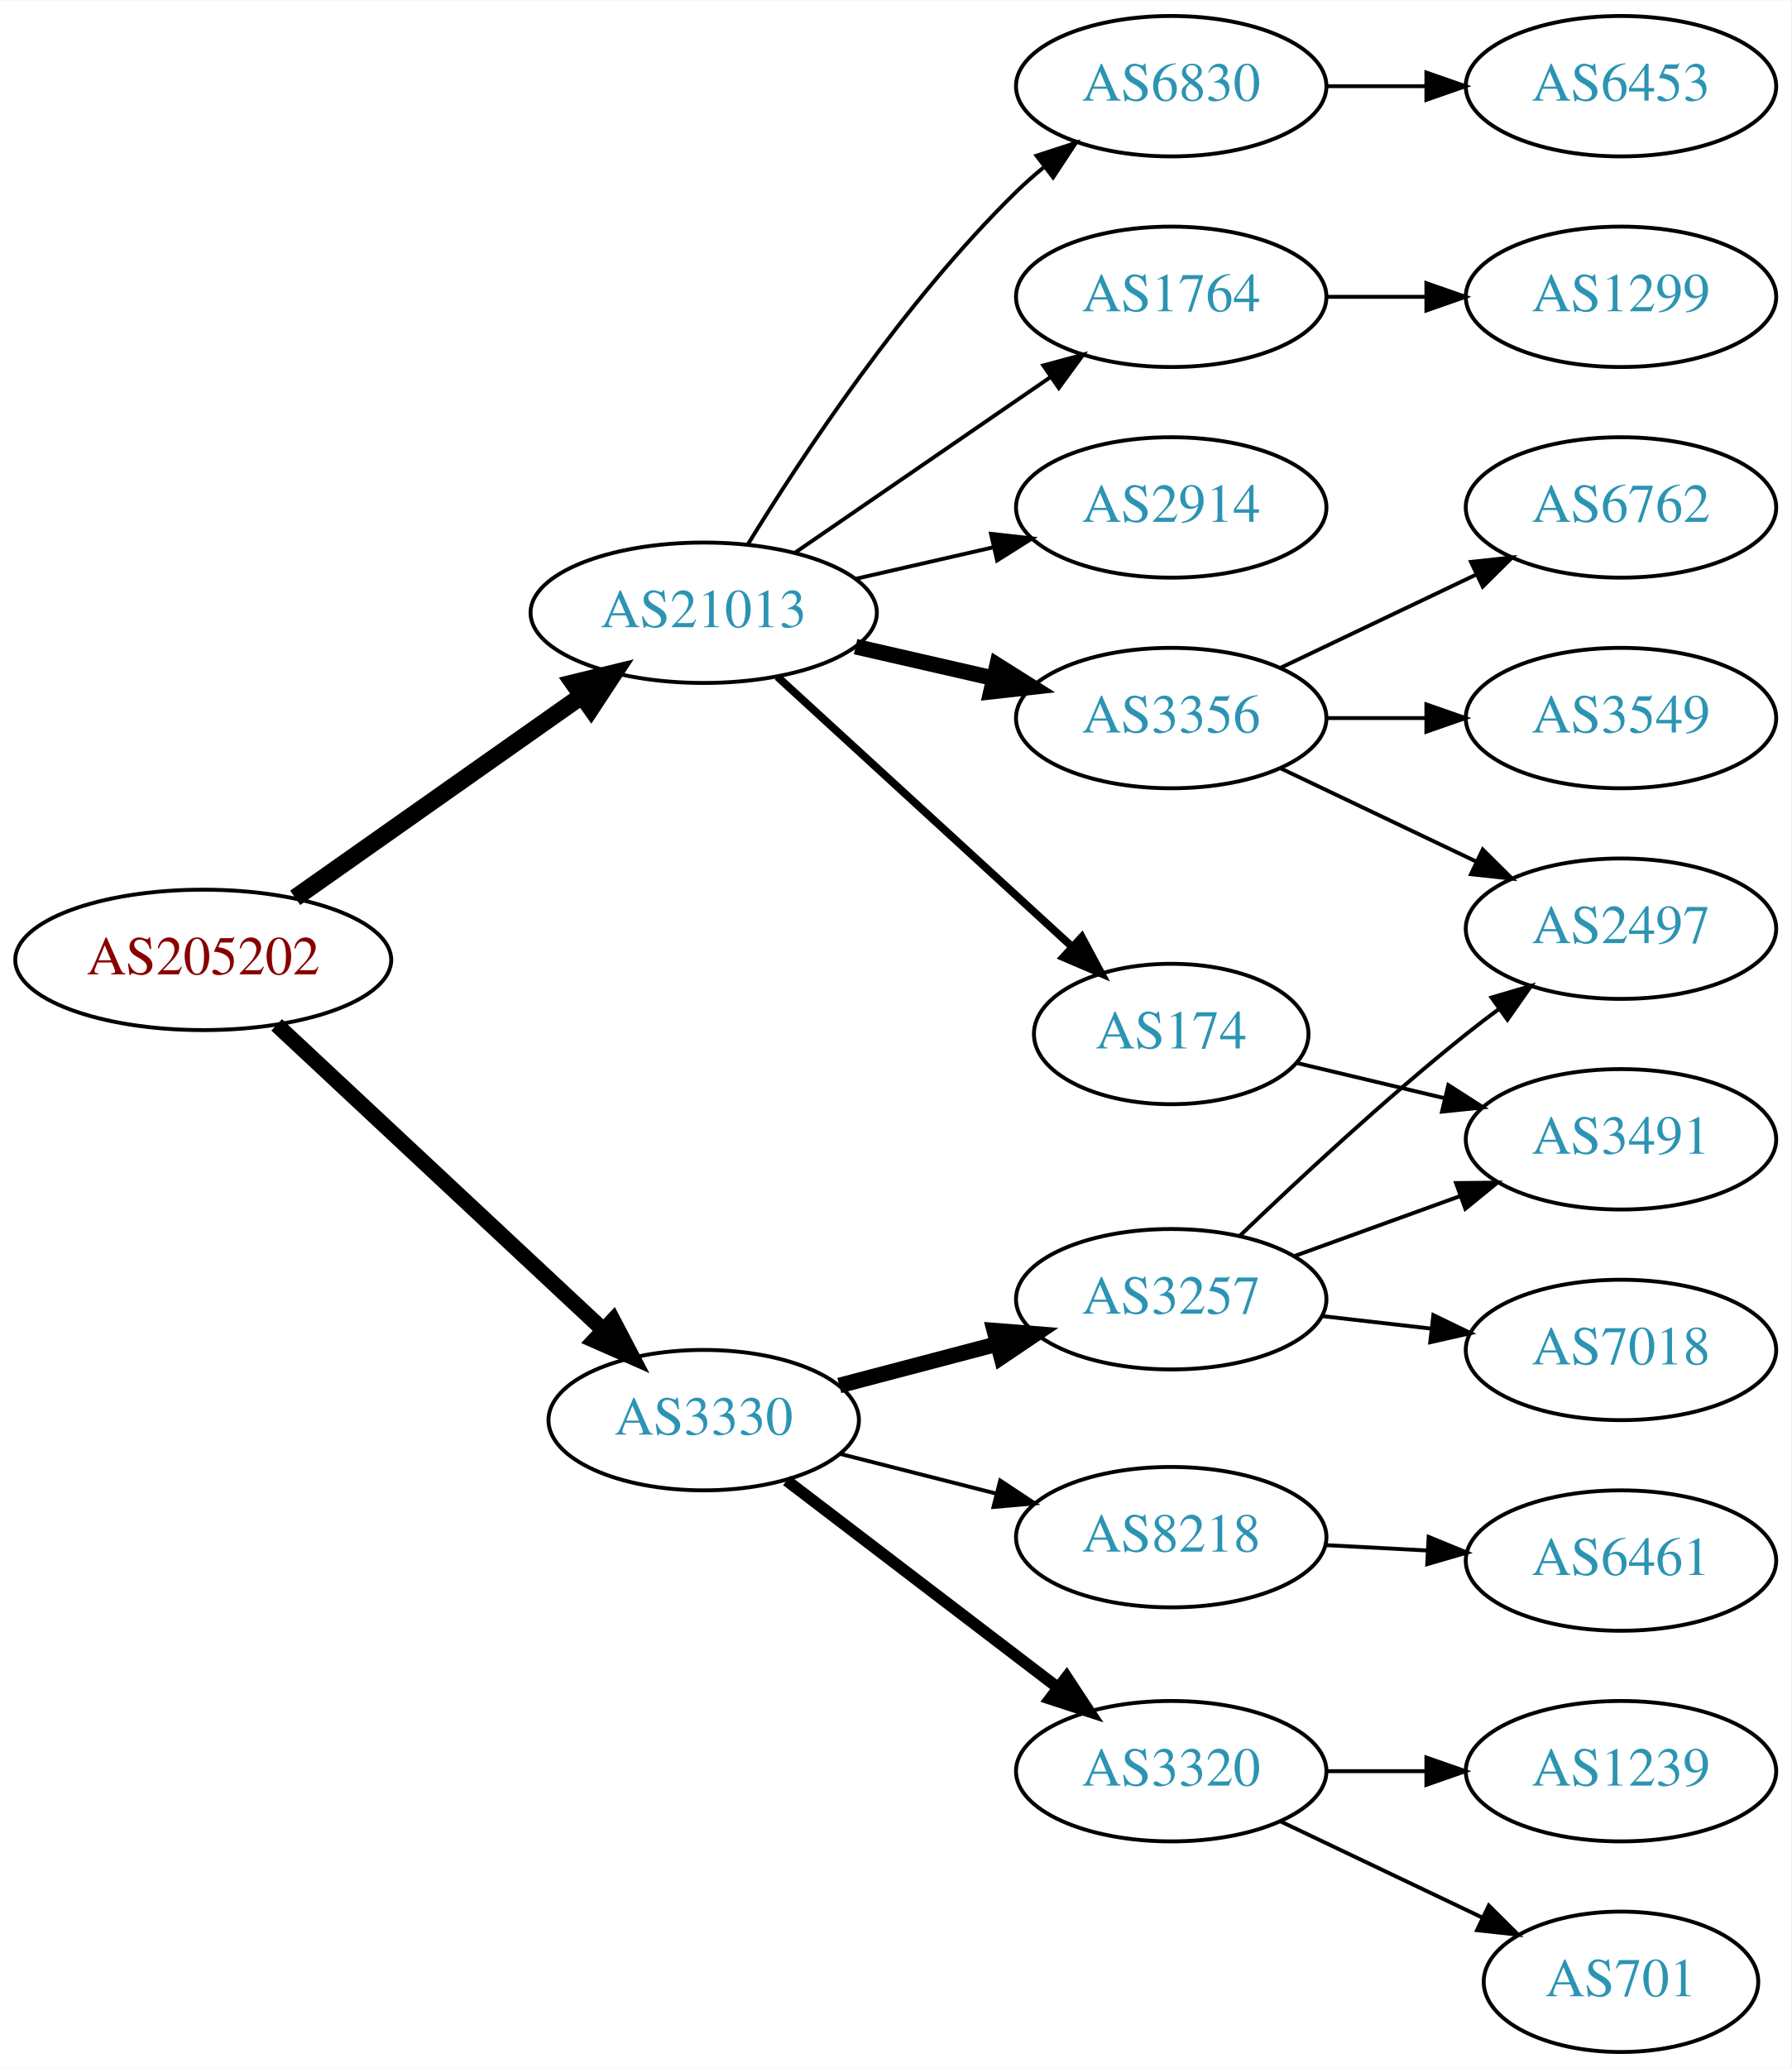
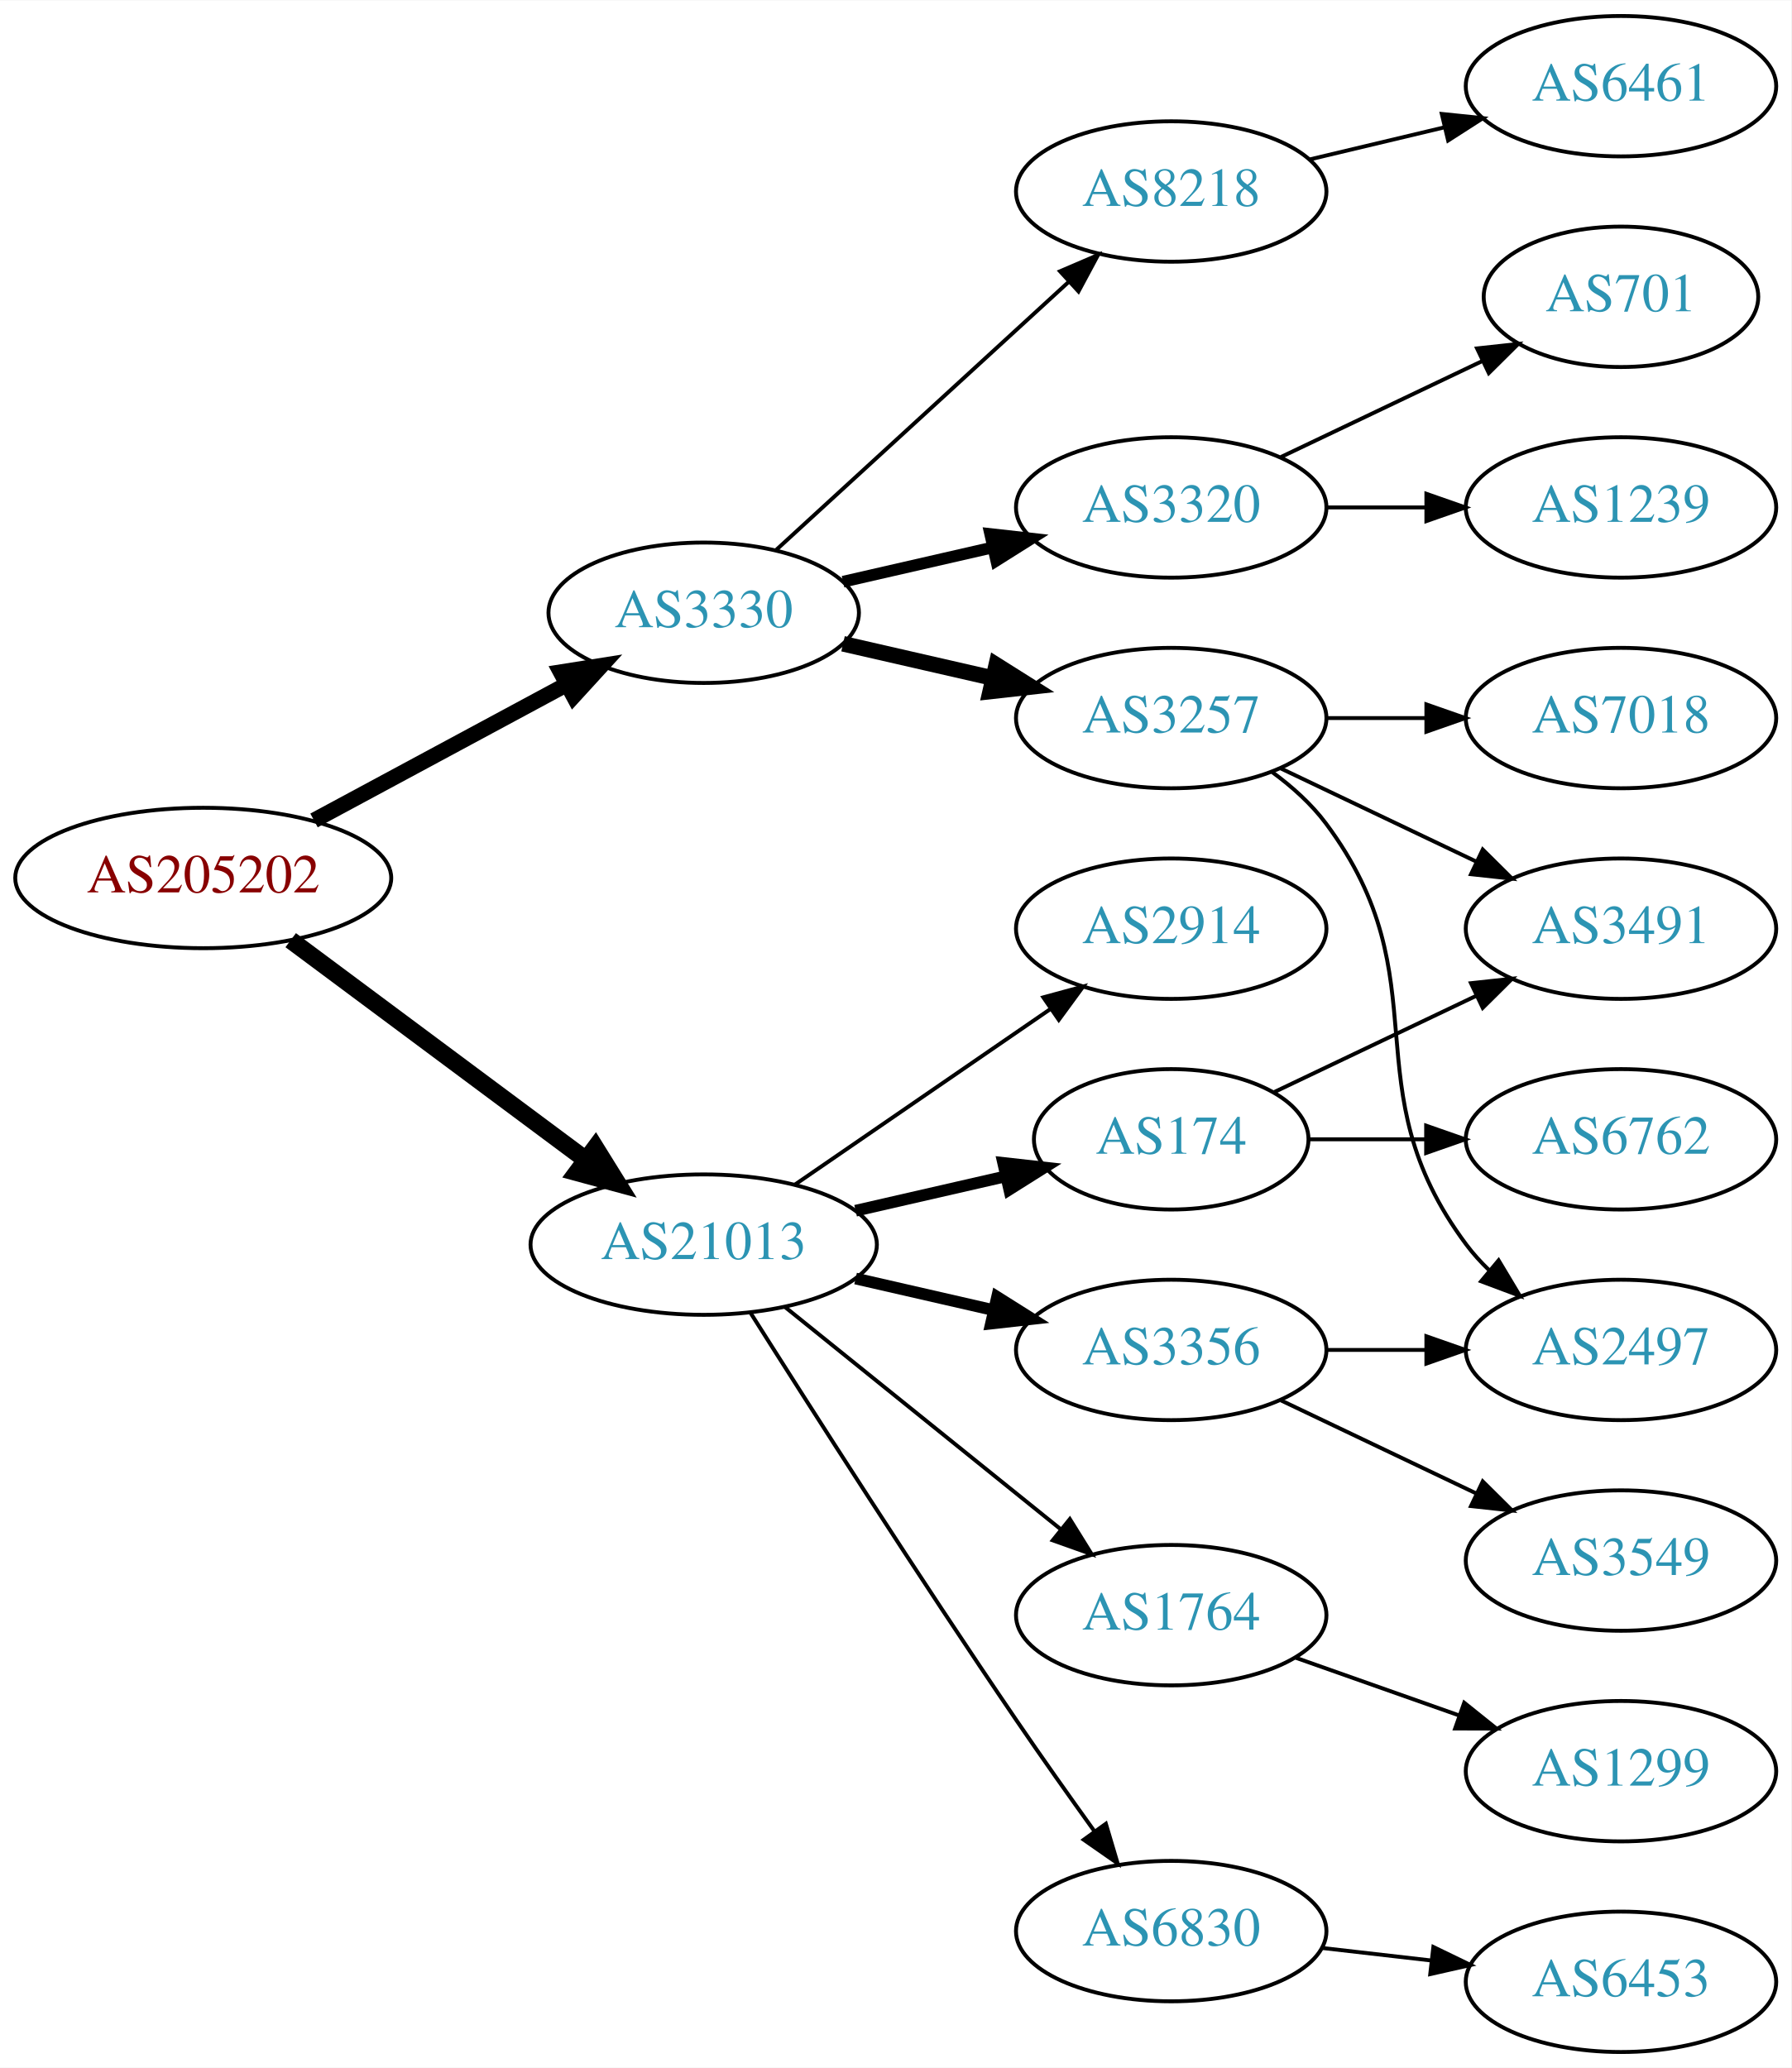
<svg xmlns="http://www.w3.org/2000/svg" xmlns:xlink="http://www.w3.org/1999/xlink" width="459pt" height="530pt" viewBox="0.00 0.00 459.17 530.00">
  <g id="graph0" class="graph" transform="scale(1 1) rotate(0) translate(4 526)">
    <polygon fill="white" stroke="none" points="-4,4 -4,-526 455.17,-526 455.17,4 -4,4" />
    <g id="node1" class="node">
      <g id="a_node1">
        <a xlink:href="/asn/205202" xlink:title="AS205202 ~ Catalysts GmbH [AT]">
-           <ellipse fill="#ffffff" stroke="black" cx="48.096" cy="-280" rx="48.192" ry="18" />
-           <text text-anchor="middle" x="48.096" y="-276.3" font-family="Times,serif" font-size="14.00" fill="#880000">AS205202</text>
+           <ellipse fill="#ffffff" stroke="black" cx="48.096" cy="-301" rx="48.192" ry="18" />
+           <text text-anchor="middle" x="48.096" y="-297.3" font-family="Times,serif" font-size="14.00" fill="#880000">AS205202</text>
        </a>
      </g>
    </g>
    <g id="node2" class="node">
      <g id="a_node2">
        <a xlink:href="/asn/3330" xlink:title="AS3330 ~ Vienna, Austria [AT]">
-           <ellipse fill="#ffffff" stroke="black" cx="176.388" cy="-162" rx="39.794" ry="18" />
-           <text text-anchor="middle" x="176.388" y="-158.3" font-family="Times,serif" font-size="14.00" fill="#2c94b3">AS3330</text>
+           <ellipse fill="#ffffff" stroke="black" cx="176.388" cy="-369" rx="39.794" ry="18" />
+           <text text-anchor="middle" x="176.388" y="-365.3" font-family="Times,serif" font-size="14.00" fill="#2c94b3">AS3330</text>
        </a>
      </g>
    </g>
    <g id="edge1" class="edge">
-       <path fill="none" stroke="black" stroke-width="4" d="M66.922,-263.344C88.764,-242.936 125.895,-208.243 150.532,-185.224" />
-       <polygon fill="black" stroke="black" stroke-width="4" points="153.14,-187.577 158.057,-178.193 148.361,-182.463 153.14,-187.577" />
+       <path fill="none" stroke="black" stroke-width="4" d="M76.499,-315.755C95.498,-325.985 120.934,-339.68 141.251,-350.62" />
+       <polygon fill="black" stroke="black" stroke-width="4" points="139.72,-353.77 150.184,-355.429 143.038,-347.607 139.72,-353.77" />
    </g>
    <g id="node3" class="node">
      <g id="a_node3">
        <a xlink:href="/asn/21013" xlink:title="AS21013 ~ Wels, AT [AT]">
-           <ellipse fill="#ffffff" stroke="black" cx="176.388" cy="-369" rx="44.393" ry="18" />
-           <text text-anchor="middle" x="176.388" y="-365.3" font-family="Times,serif" font-size="14.00" fill="#2c94b3">AS21013</text>
+           <ellipse fill="#ffffff" stroke="black" cx="176.388" cy="-207" rx="44.393" ry="18" />
+           <text text-anchor="middle" x="176.388" y="-203.3" font-family="Times,serif" font-size="14.00" fill="#2c94b3">AS21013</text>
        </a>
      </g>
    </g>
    <g id="edge2" class="edge">
-       <path fill="none" stroke="black" stroke-width="4.5" d="M71.674,-295.911C92.183,-310.365 122.594,-331.795 145.188,-347.718" />
-       <polygon fill="black" stroke="black" stroke-width="4.5" points="142.985,-350.982 153.428,-353.524 147.522,-344.545 142.985,-350.982" />
+       <path fill="none" stroke="black" stroke-width="4.5" d="M70.519,-285.054C91.328,-269.566 123.078,-245.934 146.192,-228.731" />
+       <polygon fill="black" stroke="black" stroke-width="4.5" points="148.609,-231.84 154.28,-222.71 143.907,-225.522 148.609,-231.84" />
    </g>
    <g id="node4" class="node">
      <g id="a_node4">
-         <a xlink:href="/asn/3257" xlink:title="AS3257 ~ GTT [DE]">
-           <ellipse fill="#ffffff" stroke="black" cx="296.23" cy="-193" rx="39.794" ry="18" />
-           <text text-anchor="middle" x="296.23" y="-189.3" font-family="Times,serif" font-size="14.00" fill="#2c94b3">AS3257</text>
+         <a xlink:href="/asn/3320" xlink:title="AS3320 ~ DTAG [DE]">
+           <ellipse fill="#ffffff" stroke="black" cx="296.23" cy="-396" rx="39.794" ry="18" />
+           <text text-anchor="middle" x="296.23" y="-392.3" font-family="Times,serif" font-size="14.00" fill="#2c94b3">AS3320</text>
        </a>
      </g>
    </g>
    <g id="edge3" class="edge">
-       <path fill="none" stroke="black" stroke-width="4" d="M211.156,-170.883C223.73,-174.191 238.185,-177.994 251.524,-181.502" />
-       <polygon fill="black" stroke="black" stroke-width="4" points="250.895,-184.956 261.456,-184.115 252.676,-178.186 250.895,-184.956" />
+       <path fill="none" stroke="black" stroke-width="3" d="M212.107,-376.955C224.107,-379.704 237.728,-382.825 250.42,-385.733" />
+       <polygon fill="black" stroke="black" stroke-width="3" points="249.823,-389.187 260.352,-388.009 251.386,-382.364 249.823,-389.187" />
    </g>
    <g id="node5" class="node">
      <g id="a_node5">
-         <a xlink:href="/asn/3320" xlink:title="AS3320 ~ DTAG [DE]">
-           <ellipse fill="#ffffff" stroke="black" cx="296.23" cy="-72" rx="39.794" ry="18" />
-           <text text-anchor="middle" x="296.23" y="-68.3" font-family="Times,serif" font-size="14.00" fill="#2c94b3">AS3320</text>
+         <a xlink:href="/asn/3257" xlink:title="AS3257 ~ GTT [DE]">
+           <ellipse fill="#ffffff" stroke="black" cx="296.23" cy="-342" rx="39.794" ry="18" />
+           <text text-anchor="middle" x="296.23" y="-338.3" font-family="Times,serif" font-size="14.00" fill="#2c94b3">AS3257</text>
        </a>
      </g>
    </g>
    <g id="edge4" class="edge">
-       <path fill="none" stroke="black" stroke-width="3" d="M197.645,-146.528C216.817,-131.887 245.765,-109.778 267.158,-93.44" />
-       <polygon fill="black" stroke="black" stroke-width="3" points="269.414,-96.121 275.237,-87.27 265.165,-90.558 269.414,-96.121" />
+       <path fill="none" stroke="black" stroke-width="4" d="M212.107,-361.045C224.107,-358.296 237.728,-355.175 250.42,-352.267" />
+       <polygon fill="black" stroke="black" stroke-width="4" points="251.386,-355.636 260.352,-349.991 249.823,-348.813 251.386,-355.636" />
    </g>
    <g id="node6" class="node">
      <g id="a_node6">
        <a xlink:href="/asn/8218" xlink:title="AS8218 ~ legacy Neotelecoms [FR]">
-           <ellipse fill="#ffffff" stroke="black" cx="296.23" cy="-132" rx="39.794" ry="18" />
-           <text text-anchor="middle" x="296.23" y="-128.3" font-family="Times,serif" font-size="14.00" fill="#2c94b3">AS8218</text>
+           <ellipse fill="#ffffff" stroke="black" cx="296.23" cy="-477" rx="39.794" ry="18" />
+           <text text-anchor="middle" x="296.23" y="-473.3" font-family="Times,serif" font-size="14.00" fill="#2c94b3">AS8218</text>
        </a>
      </g>
    </g>
    <g id="edge5" class="edge">
-       <path fill="none" stroke="black" d="M211.472,-153.323C223.931,-150.151 238.203,-146.518 251.394,-143.16" />
-       <polygon fill="black" stroke="black" points="252.394,-146.517 261.222,-140.658 250.667,-139.733 252.394,-146.517" />
+       <path fill="none" stroke="black" d="M195.03,-385.169C214.902,-403.382 247.365,-433.133 269.934,-453.817" />
+       <polygon fill="black" stroke="black" points="267.73,-456.545 277.467,-460.721 272.46,-451.384 267.73,-456.545" />
    </g>
    <g id="node13" class="node">
      <g id="a_node13">
-         <a xlink:href="/asn/174" xlink:title="AS174 ~ Cogent Communications [US]">
-           <ellipse fill="#ffffff" stroke="black" cx="296.23" cy="-261" rx="35.194" ry="18" />
-           <text text-anchor="middle" x="296.23" y="-257.3" font-family="Times,serif" font-size="14.00" fill="#2c94b3">AS174</text>
+         <a xlink:href="/asn/3356" xlink:title="AS3356 ~ Level 3 Parent, LLC [US]">
+           <ellipse fill="#ffffff" stroke="black" cx="296.23" cy="-180" rx="39.794" ry="18" />
+           <text text-anchor="middle" x="296.23" y="-176.3" font-family="Times,serif" font-size="14.00" fill="#2c94b3">AS3356</text>
        </a>
      </g>
    </g>
    <g id="edge12" class="edge">
-       <path fill="none" stroke="black" stroke-width="2" d="M195.285,-352.597C215.444,-334.122 248.321,-303.991 270.824,-283.368" />
-       <polygon fill="black" stroke="black" stroke-width="2" points="273.305,-285.841 278.313,-276.504 268.576,-280.681 273.305,-285.841" />
+       <path fill="none" stroke="black" stroke-width="3" d="M215.322,-198.308C226.563,-195.733 238.976,-192.889 250.599,-190.226" />
+       <polygon fill="black" stroke="black" stroke-width="3" points="251.595,-193.588 260.56,-187.943 250.031,-186.765 251.595,-193.588" />
    </g>
    <g id="node14" class="node">
      <g id="a_node14">
-         <a xlink:href="/asn/3356" xlink:title="AS3356 ~ Level 3 Parent, LLC [US]">
-           <ellipse fill="#ffffff" stroke="black" cx="296.23" cy="-342" rx="39.794" ry="18" />
-           <text text-anchor="middle" x="296.23" y="-338.3" font-family="Times,serif" font-size="14.00" fill="#2c94b3">AS3356</text>
+         <a xlink:href="/asn/2914" xlink:title="AS2914 ~ NTT America, Inc. [US]">
+           <ellipse fill="#ffffff" stroke="black" cx="296.23" cy="-288" rx="39.794" ry="18" />
+           <text text-anchor="middle" x="296.23" y="-284.3" font-family="Times,serif" font-size="14.00" fill="#2c94b3">AS2914</text>
        </a>
      </g>
    </g>
    <g id="edge13" class="edge">
-       <path fill="none" stroke="black" stroke-width="4" d="M215.322,-360.308C226.563,-357.733 238.976,-354.889 250.599,-352.226" />
-       <polygon fill="black" stroke="black" stroke-width="4" points="251.595,-355.588 260.56,-349.943 250.031,-348.765 251.595,-355.588" />
+       <path fill="none" stroke="black" d="M199.83,-222.426C218.412,-235.198 244.972,-253.455 265.352,-267.463" />
+       <polygon fill="black" stroke="black" points="263.443,-270.398 273.666,-273.178 267.408,-264.629 263.443,-270.398" />
    </g>
    <g id="node15" class="node">
      <g id="a_node15">
-         <a xlink:href="/asn/6830" xlink:title="AS6830 ~ LGI-UPC [AT]">
-           <ellipse fill="#ffffff" stroke="black" cx="296.23" cy="-504" rx="39.794" ry="18" />
-           <text text-anchor="middle" x="296.23" y="-500.3" font-family="Times,serif" font-size="14.00" fill="#2c94b3">AS6830</text>
+         <a xlink:href="/asn/174" xlink:title="AS174 ~ Cogent Communications [US]">
+           <ellipse fill="#ffffff" stroke="black" cx="296.23" cy="-234" rx="35.194" ry="18" />
+           <text text-anchor="middle" x="296.23" y="-230.3" font-family="Times,serif" font-size="14.00" fill="#2c94b3">AS174</text>
        </a>
      </g>
    </g>
    <g id="edge14" class="edge">
-       <path fill="none" stroke="black" d="M187.653,-386.44C201.462,-408.991 227.651,-448.722 256.584,-477 258.724,-479.092 261.041,-481.137 263.441,-483.106" />
-       <polygon fill="black" stroke="black" points="261.708,-486.185 271.782,-489.464 265.951,-480.618 261.708,-486.185" />
+       <path fill="none" stroke="black" stroke-width="3" d="M215.322,-215.692C227.639,-218.514 241.364,-221.658 253.915,-224.534" />
+       <polygon fill="black" stroke="black" stroke-width="3" points="253.15,-227.949 263.68,-226.771 254.714,-221.126 253.15,-227.949" />
    </g>
    <g id="node16" class="node">
      <g id="a_node16">
-         <a xlink:href="/asn/2914" xlink:title="AS2914 ~ NTT America, Inc. [US]">
-           <ellipse fill="#ffffff" stroke="black" cx="296.23" cy="-396" rx="39.794" ry="18" />
-           <text text-anchor="middle" x="296.23" y="-392.3" font-family="Times,serif" font-size="14.00" fill="#2c94b3">AS2914</text>
+         <a xlink:href="/asn/1764" xlink:title="AS1764 ~ NEXTLAYER-AS [AT]">
+           <ellipse fill="#ffffff" stroke="black" cx="296.23" cy="-112" rx="39.794" ry="18" />
+           <text text-anchor="middle" x="296.23" y="-108.3" font-family="Times,serif" font-size="14.00" fill="#2c94b3">AS1764</text>
        </a>
      </g>
    </g>
    <g id="edge15" class="edge">
-       <path fill="none" stroke="black" d="M215.322,-377.692C226.563,-380.267 238.976,-383.111 250.599,-385.774" />
-       <polygon fill="black" stroke="black" points="250.031,-389.235 260.56,-388.057 251.595,-382.412 250.031,-389.235" />
+       <path fill="none" stroke="black" d="M197.112,-191.099C216.517,-175.456 246.303,-151.443 267.967,-133.979" />
+       <polygon fill="black" stroke="black" points="270.245,-136.638 275.834,-127.637 265.852,-131.188 270.245,-136.638" />
    </g>
    <g id="node17" class="node">
      <g id="a_node17">
-         <a xlink:href="/asn/1764" xlink:title="AS1764 ~ NEXTLAYER-AS [AT]">
-           <ellipse fill="#ffffff" stroke="black" cx="296.23" cy="-450" rx="39.794" ry="18" />
-           <text text-anchor="middle" x="296.23" y="-446.3" font-family="Times,serif" font-size="14.00" fill="#2c94b3">AS1764</text>
+         <a xlink:href="/asn/6830" xlink:title="AS6830 ~ LGI-UPC [AT]">
+           <ellipse fill="#ffffff" stroke="black" cx="296.23" cy="-31" rx="39.794" ry="18" />
+           <text text-anchor="middle" x="296.23" y="-27.3" font-family="Times,serif" font-size="14.00" fill="#2c94b3">AS6830</text>
        </a>
      </g>
    </g>
    <g id="edge16" class="edge">
-       <path fill="none" stroke="black" d="M199.83,-384.426C218.412,-397.198 244.972,-415.455 265.352,-429.463" />
-       <polygon fill="black" stroke="black" points="263.443,-432.398 273.666,-435.178 267.408,-426.629 263.443,-432.398" />
+       <path fill="none" stroke="black" d="M188.42,-189.462C203.502,-165.613 231.545,-121.719 256.584,-85 262.982,-75.617 270.179,-65.458 276.613,-56.511" />
+       <polygon fill="black" stroke="black" points="279.476,-58.524 282.496,-48.368 273.802,-54.424 279.476,-58.524" />
    </g>
    <g id="node7" class="node">
      <g id="a_node7">
-         <a xlink:href="/asn/2497" xlink:title="AS2497 ~ Internet Initiative Japan Inc. [JP]">
-           <ellipse fill="#ffffff" stroke="black" cx="411.523" cy="-288" rx="39.794" ry="18" />
-           <text text-anchor="middle" x="411.523" y="-284.3" font-family="Times,serif" font-size="14.00" fill="#2c94b3">AS2497</text>
+         <a xlink:href="/asn/1239" xlink:title="AS1239 ~ Sprint [US]">
+           <ellipse fill="#ffffff" stroke="black" cx="411.523" cy="-396" rx="39.794" ry="18" />
+           <text text-anchor="middle" x="411.523" y="-392.3" font-family="Times,serif" font-size="14.00" fill="#2c94b3">AS1239</text>
        </a>
      </g>
    </g>
    <g id="edge6" class="edge">
-       <path fill="none" stroke="black" d="M313.874,-209.312C328.649,-223.51 351.062,-244.363 371.877,-261 374.58,-263.161 377.444,-265.344 380.343,-267.484" />
-       <polygon fill="black" stroke="black" points="378.334,-270.35 388.498,-273.344 382.419,-264.666 378.334,-270.35" />
+       <path fill="none" stroke="black" d="M335.902,-396C344.105,-396 352.869,-396 361.401,-396" />
+       <polygon fill="black" stroke="black" points="361.641,-399.5 371.641,-396 361.641,-392.5 361.641,-399.5" />
    </g>
    <g id="node8" class="node">
      <g id="a_node8">
+         <a xlink:href="/asn/701" xlink:title="AS701 ~ UUNET [US]">
+           <ellipse fill="#ffffff" stroke="black" cx="411.523" cy="-450" rx="35.194" ry="18" />
+           <text text-anchor="middle" x="411.523" y="-446.3" font-family="Times,serif" font-size="14.00" fill="#2c94b3">AS701</text>
+         </a>
+       </g>
+     </g>
+     <g id="edge7" class="edge">
+       <path fill="none" stroke="black" d="M324.367,-408.934C339.798,-416.29 359.284,-425.577 375.819,-433.459" />
+       <polygon fill="black" stroke="black" points="374.628,-436.768 385.161,-437.911 377.64,-430.449 374.628,-436.768" />
+     </g>
+     <g id="node10" class="node">
+       <g id="a_node10">
+         <a xlink:href="/asn/3491" xlink:title="AS3491 ~ PCCW Global, Inc. [US]">
+           <ellipse fill="#ffffff" stroke="black" cx="411.523" cy="-288" rx="39.794" ry="18" />
+           <text text-anchor="middle" x="411.523" y="-284.3" font-family="Times,serif" font-size="14.00" fill="#2c94b3">AS3491</text>
+         </a>
+       </g>
+     </g>
+     <g id="edge9" class="edge">
+       <path fill="none" stroke="black" d="M324.367,-329.066C339.361,-321.919 358.182,-312.948 374.405,-305.215" />
+       <polygon fill="black" stroke="black" points="376.087,-308.291 383.608,-300.829 373.075,-301.972 376.087,-308.291" />
+     </g>
+     <g id="node11" class="node">
+       <g id="a_node11">
+         <a xlink:href="/asn/2497" xlink:title="AS2497 ~ Internet Initiative Japan Inc. [JP]">
+           <ellipse fill="#ffffff" stroke="black" cx="411.523" cy="-180" rx="39.794" ry="18" />
+           <text text-anchor="middle" x="411.523" y="-176.3" font-family="Times,serif" font-size="14.00" fill="#2c94b3">AS2497</text>
+         </a>
+       </g>
+     </g>
+     <g id="edge10" class="edge">
+       <path fill="none" stroke="black" d="M322.161,-328.118C327.237,-324.389 332.155,-319.984 335.877,-315 366.148,-274.458 341.605,-247.542 371.877,-207 373.621,-204.664 375.628,-202.455 377.792,-200.383" />
+       <polygon fill="black" stroke="black" points="380.151,-202.973 385.592,-193.882 375.67,-197.595 380.151,-202.973" />
+     </g>
+     <g id="node12" class="node">
+       <g id="a_node12">
        <a xlink:href="/asn/7018" xlink:title="AS7018 ~ AT&amp;T Services, Inc. [US]">
-           <ellipse fill="#ffffff" stroke="black" cx="411.523" cy="-180" rx="39.794" ry="18" />
-           <text text-anchor="middle" x="411.523" y="-176.3" font-family="Times,serif" font-size="14.00" fill="#2c94b3">AS7018</text>
-         </a>
-       </g>
-     </g>
-     <g id="edge7" class="edge">
-       <path fill="none" stroke="black" d="M334.955,-188.671C343.937,-187.641 353.635,-186.528 362.993,-185.454" />
-       <polygon fill="black" stroke="black" points="363.427,-188.927 372.963,-184.31 362.629,-181.973 363.427,-188.927" />
+           <ellipse fill="#ffffff" stroke="black" cx="411.523" cy="-342" rx="39.794" ry="18" />
+           <text text-anchor="middle" x="411.523" y="-338.3" font-family="Times,serif" font-size="14.00" fill="#2c94b3">AS7018</text>
+         </a>
+       </g>
+     </g>
+     <g id="edge11" class="edge">
+       <path fill="none" stroke="black" d="M335.902,-342C344.105,-342 352.869,-342 361.401,-342" />
+       <polygon fill="black" stroke="black" points="361.641,-345.5 371.641,-342 361.641,-338.5 361.641,-345.5" />
    </g>
    <g id="node9" class="node">
      <g id="a_node9">
-         <a xlink:href="/asn/3491" xlink:title="AS3491 ~ PCCW Global, Inc. [US]">
-           <ellipse fill="#ffffff" stroke="black" cx="411.523" cy="-234" rx="39.794" ry="18" />
-           <text text-anchor="middle" x="411.523" y="-230.3" font-family="Times,serif" font-size="14.00" fill="#2c94b3">AS3491</text>
+         <a xlink:href="/asn/6461" xlink:title="AS6461 ~ Zayo Bandwidth [US]">
+           <ellipse fill="#ffffff" stroke="black" cx="411.523" cy="-504" rx="39.794" ry="18" />
+           <text text-anchor="middle" x="411.523" y="-500.3" font-family="Times,serif" font-size="14.00" fill="#2c94b3">AS6461</text>
        </a>
      </g>
    </g>
    <g id="edge8" class="edge">
-       <path fill="none" stroke="black" d="M327.889,-204.095C340.861,-208.79 356.155,-214.324 370.035,-219.348" />
-       <polygon fill="black" stroke="black" points="369.246,-222.784 379.84,-222.896 371.628,-216.202 369.246,-222.784" />
-     </g>
-     <g id="node10" class="node">
-       <g id="a_node10">
-         <a xlink:href="/asn/701" xlink:title="AS701 ~ UUNET [US]">
-           <ellipse fill="#ffffff" stroke="black" cx="411.523" cy="-18" rx="35.194" ry="18" />
-           <text text-anchor="middle" x="411.523" y="-14.3" font-family="Times,serif" font-size="14.00" fill="#2c94b3">AS701</text>
-         </a>
-       </g>
-     </g>
-     <g id="edge9" class="edge">
-       <path fill="none" stroke="black" d="M324.367,-59.066C339.798,-51.71 359.284,-42.423 375.819,-34.541" />
-       <polygon fill="black" stroke="black" points="377.64,-37.551 385.161,-30.089 374.628,-31.232 377.64,-37.551" />
-     </g>
-     <g id="node11" class="node">
-       <g id="a_node11">
-         <a xlink:href="/asn/1239" xlink:title="AS1239 ~ Sprint [US]">
-           <ellipse fill="#ffffff" stroke="black" cx="411.523" cy="-72" rx="39.794" ry="18" />
-           <text text-anchor="middle" x="411.523" y="-68.3" font-family="Times,serif" font-size="14.00" fill="#2c94b3">AS1239</text>
-         </a>
-       </g>
-     </g>
-     <g id="edge10" class="edge">
-       <path fill="none" stroke="black" d="M335.902,-72C344.105,-72 352.869,-72 361.401,-72" />
-       <polygon fill="black" stroke="black" points="361.641,-75.5 371.641,-72 361.641,-68.5 361.641,-75.5" />
-     </g>
-     <g id="node12" class="node">
-       <g id="a_node12">
-         <a xlink:href="/asn/6461" xlink:title="AS6461 ~ Zayo Bandwidth [US]">
+       <path fill="none" stroke="black" d="M331.837,-485.248C342.709,-487.838 354.863,-490.735 366.305,-493.462" />
+       <polygon fill="black" stroke="black" points="365.589,-496.889 376.128,-495.803 367.212,-490.08 365.589,-496.889" />
+     </g>
+     <g id="edge20" class="edge">
+       <path fill="none" stroke="black" d="M335.902,-180C344.105,-180 352.869,-180 361.401,-180" />
+       <polygon fill="black" stroke="black" points="361.641,-183.5 371.641,-180 361.641,-176.5 361.641,-183.5" />
+     </g>
+     <g id="node20" class="node">
+       <g id="a_node20">
+         <a xlink:href="/asn/3549" xlink:title="AS3549 ~ Level 3 Parent, LLC [US]">
          <ellipse fill="#ffffff" stroke="black" cx="411.523" cy="-126" rx="39.794" ry="18" />
-           <text text-anchor="middle" x="411.523" y="-122.3" font-family="Times,serif" font-size="14.00" fill="#2c94b3">AS6461</text>
-         </a>
-       </g>
-     </g>
-     <g id="edge11" class="edge">
-       <path fill="none" stroke="black" d="M335.902,-129.952C344.288,-129.508 353.259,-129.033 361.97,-128.571" />
-       <polygon fill="black" stroke="black" points="362.224,-132.063 372.025,-128.039 361.854,-125.073 362.224,-132.063" />
+           <text text-anchor="middle" x="411.523" y="-122.3" font-family="Times,serif" font-size="14.00" fill="#2c94b3">AS3549</text>
+         </a>
+       </g>
+     </g>
+     <g id="edge21" class="edge">
+       <path fill="none" stroke="black" d="M324.367,-167.066C339.361,-159.919 358.182,-150.948 374.405,-143.215" />
+       <polygon fill="black" stroke="black" points="376.087,-146.291 383.608,-138.829 373.075,-139.972 376.087,-146.291" />
    </g>
    <g id="edge17" class="edge">
-       <path fill="none" stroke="black" d="M328.488,-253.551C340.168,-250.767 353.663,-247.551 366.293,-244.541" />
-       <polygon fill="black" stroke="black" points="367.268,-247.907 376.184,-242.184 365.645,-241.097 367.268,-247.907" />
-     </g>
-     <g id="edge18" class="edge">
-       <path fill="none" stroke="black" d="M324.367,-329.066C339.361,-321.919 358.182,-312.948 374.405,-305.215" />
-       <polygon fill="black" stroke="black" points="376.087,-308.291 383.608,-300.829 373.075,-301.972 376.087,-308.291" />
+       <path fill="none" stroke="black" d="M322.655,-246.119C337.958,-253.413 357.681,-262.814 374.563,-270.86" />
+       <polygon fill="black" stroke="black" points="373.071,-274.026 383.604,-275.169 376.082,-267.707 373.071,-274.026" />
    </g>
    <g id="node18" class="node">
      <g id="a_node18">
        <a xlink:href="/asn/6762" xlink:title="AS6762 ~ TELECOM ITALIA SPARKLE S.p.A. [IT]">
-           <ellipse fill="#ffffff" stroke="black" cx="411.523" cy="-396" rx="39.794" ry="18" />
-           <text text-anchor="middle" x="411.523" y="-392.3" font-family="Times,serif" font-size="14.00" fill="#2c94b3">AS6762</text>
-         </a>
-       </g>
-     </g>
-     <g id="edge19" class="edge">
-       <path fill="none" stroke="black" d="M324.367,-354.934C339.361,-362.081 358.182,-371.052 374.405,-378.785" />
-       <polygon fill="black" stroke="black" points="373.075,-382.028 383.608,-383.171 376.087,-375.709 373.075,-382.028" />
+           <ellipse fill="#ffffff" stroke="black" cx="411.523" cy="-234" rx="39.794" ry="18" />
+           <text text-anchor="middle" x="411.523" y="-230.3" font-family="Times,serif" font-size="14.00" fill="#2c94b3">AS6762</text>
+         </a>
+       </g>
+     </g>
+     <g id="edge18" class="edge">
+       <path fill="none" stroke="black" d="M331.529,-234C340.906,-234 351.257,-234 361.291,-234" />
+       <polygon fill="black" stroke="black" points="361.58,-237.5 371.58,-234 361.58,-230.5 361.58,-237.5" />
    </g>
    <g id="node19" class="node">
      <g id="a_node19">
-         <a xlink:href="/asn/3549" xlink:title="AS3549 ~ Level 3 Parent, LLC [US]">
-           <ellipse fill="#ffffff" stroke="black" cx="411.523" cy="-342" rx="39.794" ry="18" />
-           <text text-anchor="middle" x="411.523" y="-338.3" font-family="Times,serif" font-size="14.00" fill="#2c94b3">AS3549</text>
-         </a>
-       </g>
-     </g>
-     <g id="edge20" class="edge">
-       <path fill="none" stroke="black" d="M335.902,-342C344.105,-342 352.869,-342 361.401,-342" />
-       <polygon fill="black" stroke="black" points="361.641,-345.5 371.641,-342 361.641,-338.5 361.641,-345.5" />
-     </g>
-     <g id="node20" class="node">
-       <g id="a_node20">
-         <a xlink:href="/asn/6453" xlink:title="AS6453 ~ TATA COMMUNICATIONS (AMERICA) INC [US]">
-           <ellipse fill="#ffffff" stroke="black" cx="411.523" cy="-504" rx="39.794" ry="18" />
-           <text text-anchor="middle" x="411.523" y="-500.3" font-family="Times,serif" font-size="14.00" fill="#2c94b3">AS6453</text>
-         </a>
-       </g>
-     </g>
-     <g id="edge21" class="edge">
-       <path fill="none" stroke="black" d="M335.902,-504C344.105,-504 352.869,-504 361.401,-504" />
-       <polygon fill="black" stroke="black" points="361.641,-507.5 371.641,-504 361.641,-500.5 361.641,-507.5" />
+         <a xlink:href="/asn/1299" xlink:title="AS1299 ~ Telia Carrier [EU]">
+           <ellipse fill="#ffffff" stroke="black" cx="411.523" cy="-72" rx="39.794" ry="18" />
+           <text text-anchor="middle" x="411.523" y="-68.3" font-family="Times,serif" font-size="14.00" fill="#2c94b3">AS1299</text>
+         </a>
+       </g>
+     </g>
+     <g id="edge19" class="edge">
+       <path fill="none" stroke="black" d="M328.188,-101.07C341.051,-96.528 356.157,-91.195 369.894,-86.345" />
+       <polygon fill="black" stroke="black" points="371.338,-89.547 379.603,-82.917 369.008,-82.946 371.338,-89.547" />
    </g>
    <g id="node21" class="node">
      <g id="a_node21">
-         <a xlink:href="/asn/1299" xlink:title="AS1299 ~ Telia Carrier [EU]">
-           <ellipse fill="#ffffff" stroke="black" cx="411.523" cy="-450" rx="39.794" ry="18" />
-           <text text-anchor="middle" x="411.523" y="-446.3" font-family="Times,serif" font-size="14.00" fill="#2c94b3">AS1299</text>
+         <a xlink:href="/asn/6453" xlink:title="AS6453 ~ TATA COMMUNICATIONS (AMERICA) INC [US]">
+           <ellipse fill="#ffffff" stroke="black" cx="411.523" cy="-18" rx="39.794" ry="18" />
+           <text text-anchor="middle" x="411.523" y="-14.3" font-family="Times,serif" font-size="14.00" fill="#2c94b3">AS6453</text>
        </a>
      </g>
    </g>
    <g id="edge22" class="edge">
-       <path fill="none" stroke="black" d="M335.902,-450C344.105,-450 352.869,-450 361.401,-450" />
-       <polygon fill="black" stroke="black" points="361.641,-453.5 371.641,-450 361.641,-446.5 361.641,-453.5" />
+       <path fill="none" stroke="black" d="M334.955,-26.671C343.937,-25.641 353.635,-24.528 362.993,-23.454" />
+       <polygon fill="black" stroke="black" points="363.427,-26.927 372.963,-22.31 362.629,-19.973 363.427,-26.927" />
    </g>
  </g>
</svg>
